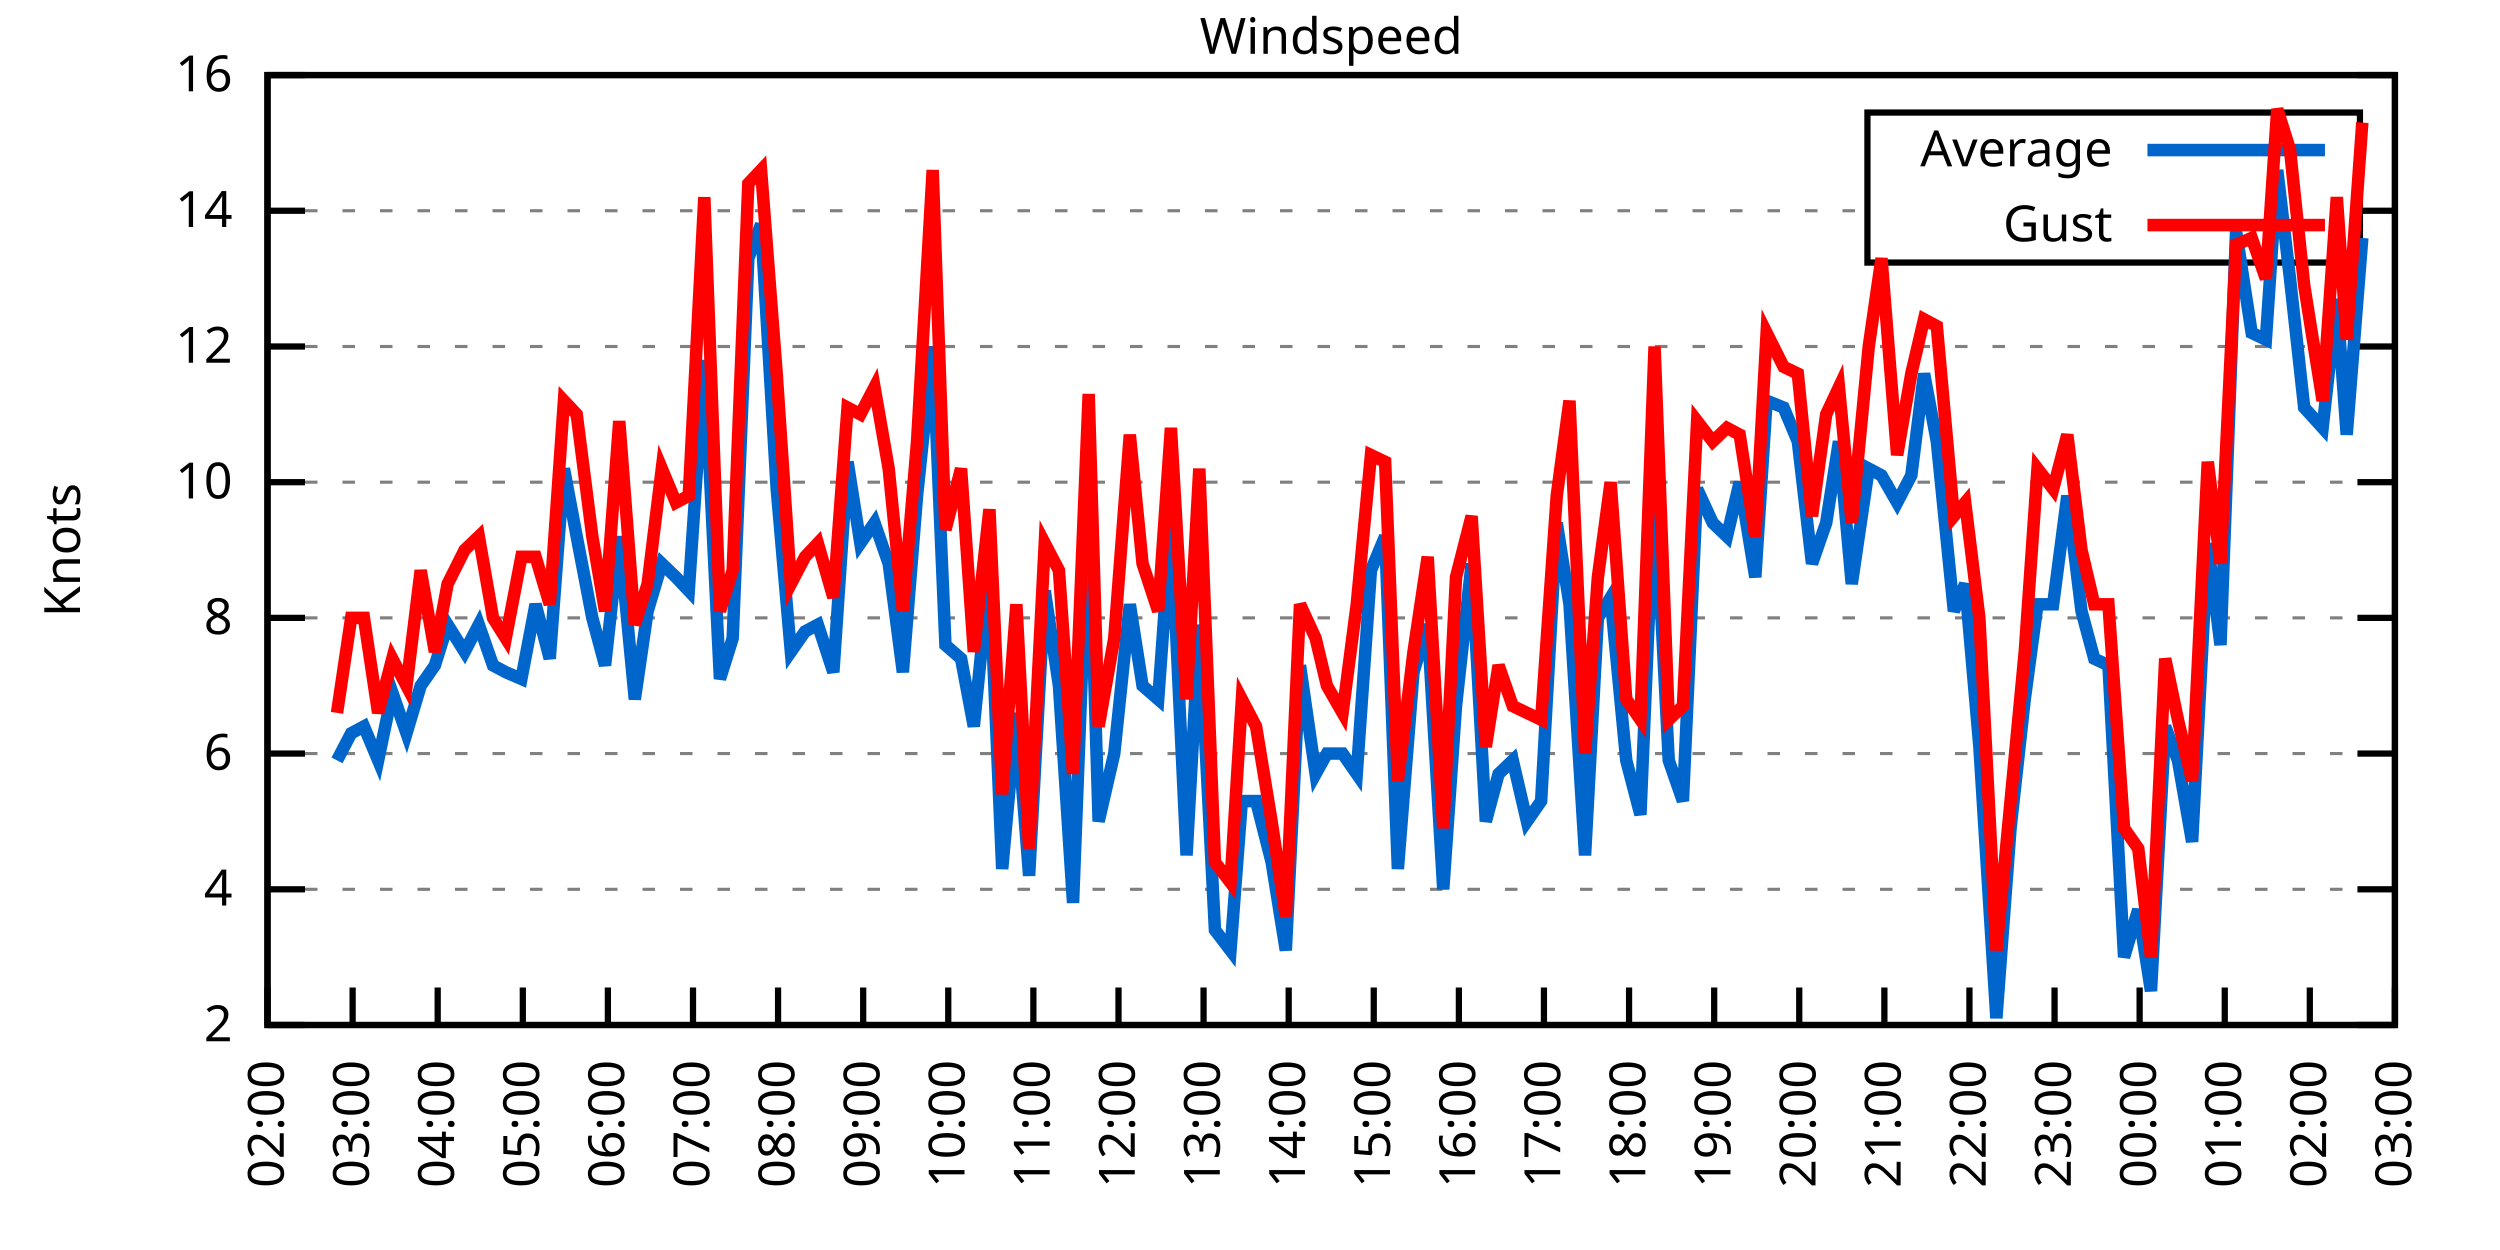
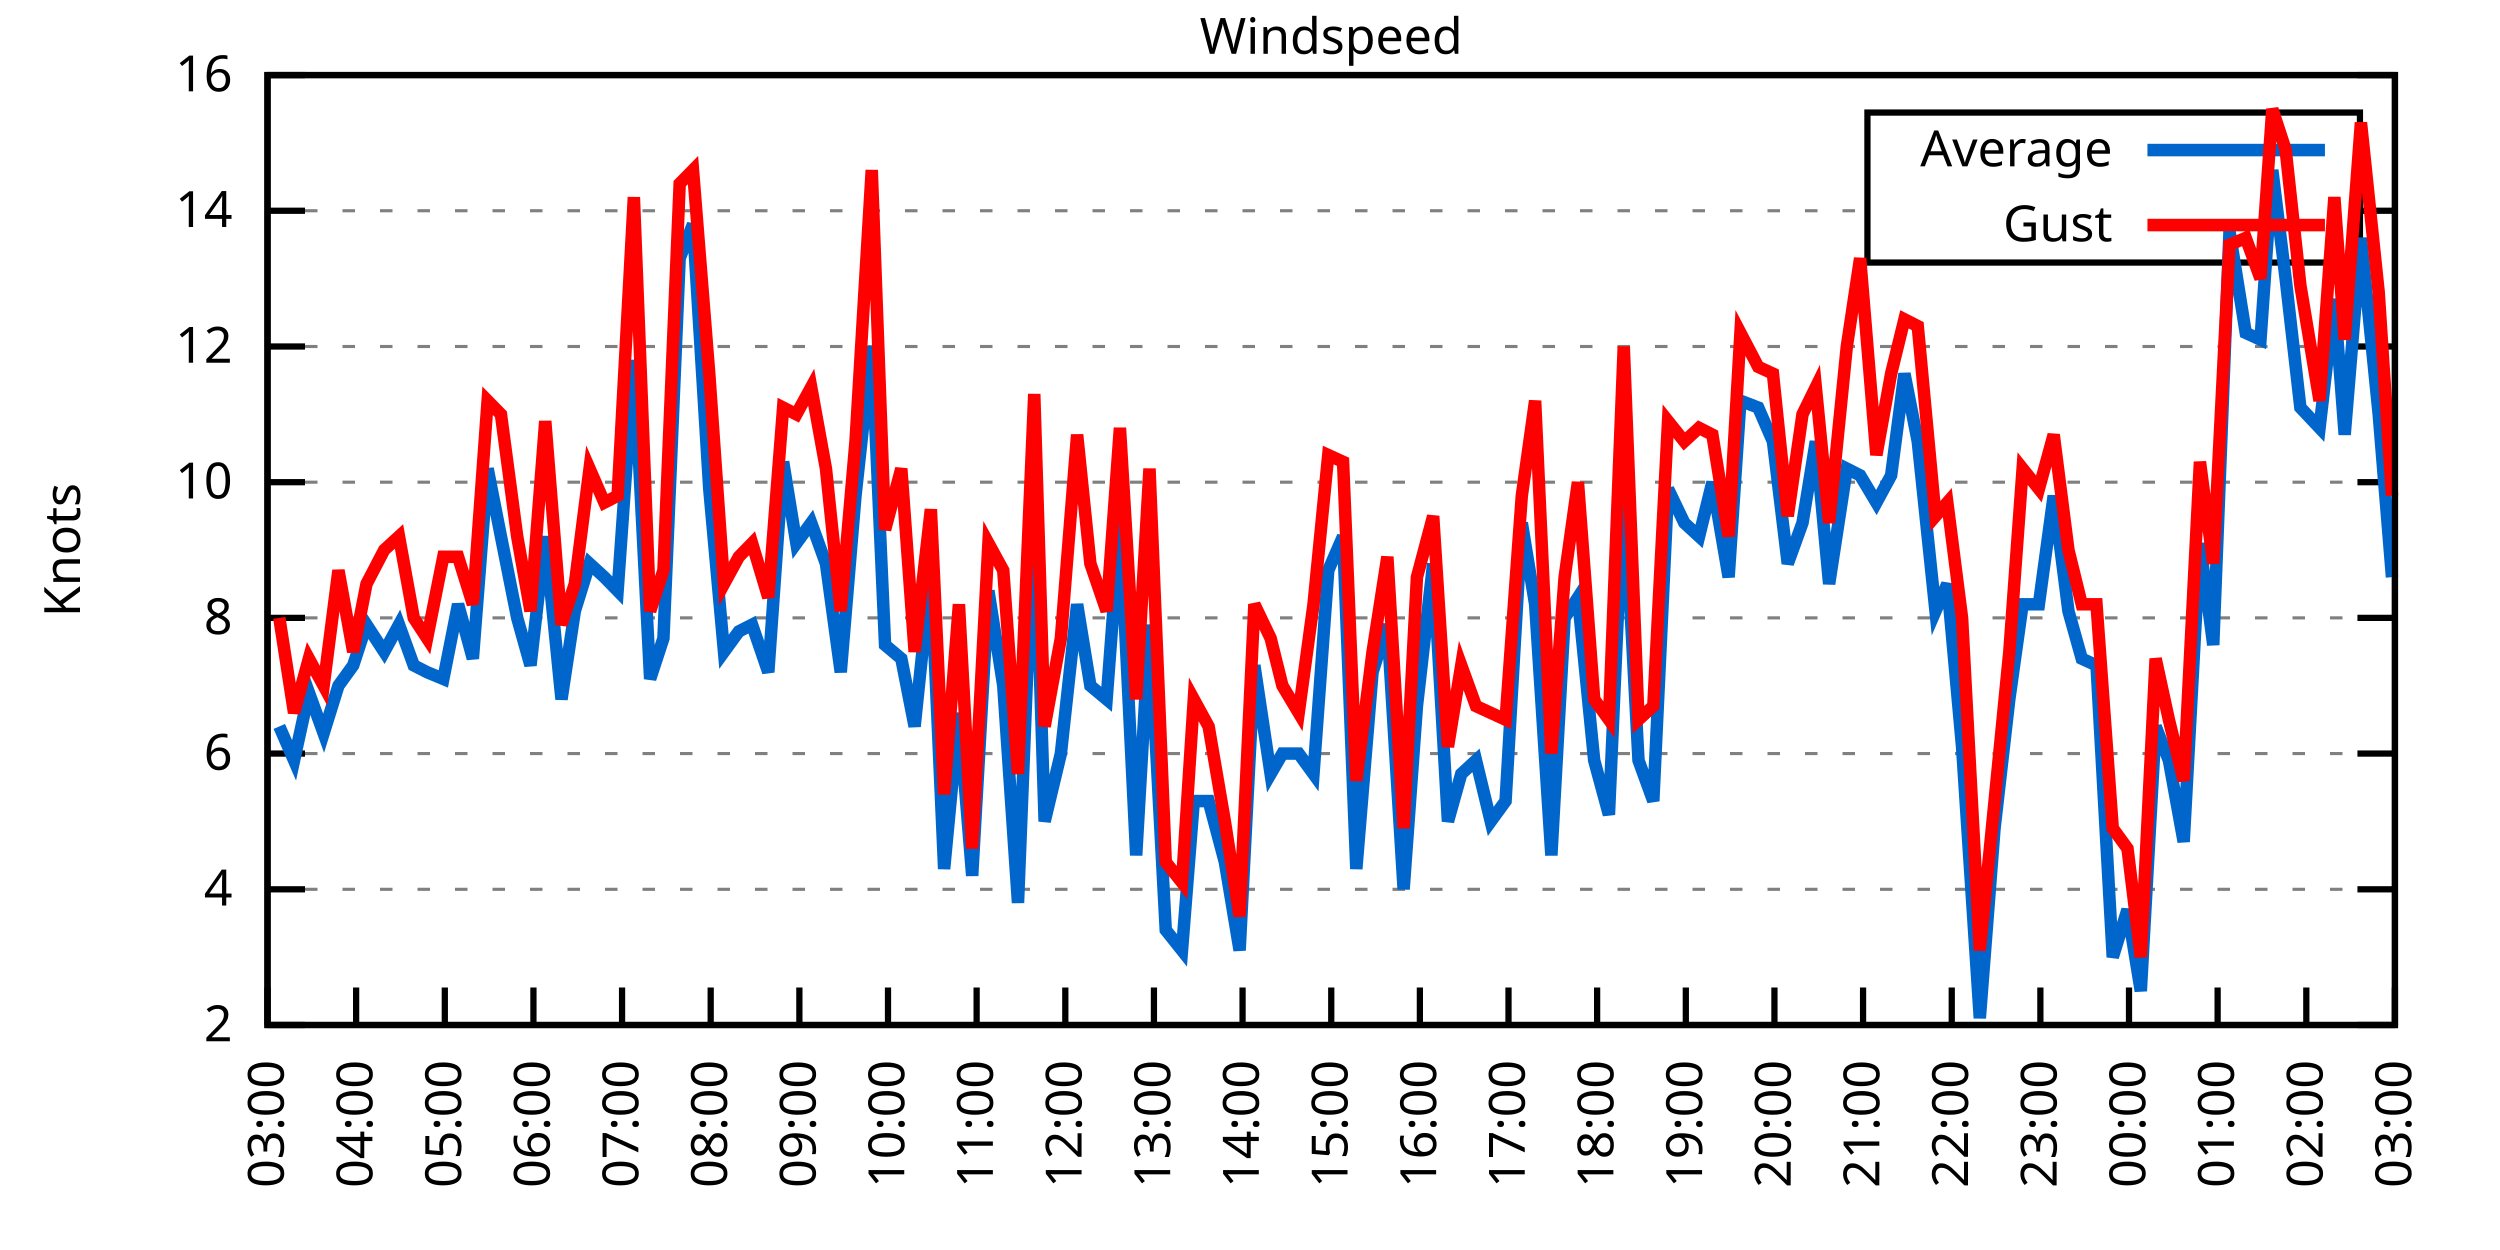
<svg xmlns="http://www.w3.org/2000/svg" xmlns:xlink="http://www.w3.org/1999/xlink" width="400" height="200" viewBox="0 0 400 200">
  <g id="gnuplot_canvas">
    <rect x="0" y="0" width="400" height="200" fill="none" />
    <defs>
      <circle id="gpDot" r="0.5" stroke-width="0.5" stroke="currentColor" />
      <path id="gpPt0" stroke-width="0.333" stroke="currentColor" d="M-1,0 h2 M0,-1 v2" />
      <path id="gpPt1" stroke-width="0.333" stroke="currentColor" d="M-1,-1 L1,1 M1,-1 L-1,1" />
      <path id="gpPt2" stroke-width="0.333" stroke="currentColor" d="M-1,0 L1,0 M0,-1 L0,1 M-1,-1 L1,1 M-1,1 L1,-1" />
      <rect id="gpPt3" stroke-width="0.333" stroke="currentColor" x="-1" y="-1" width="2" height="2" />
      <rect id="gpPt4" stroke-width="0.333" stroke="currentColor" fill="currentColor" x="-1" y="-1" width="2" height="2" />
      <circle id="gpPt5" stroke-width="0.333" stroke="currentColor" cx="0" cy="0" r="1" />
      <use xlink:href="#gpPt5" id="gpPt6" fill="currentColor" stroke="none" />
      <path id="gpPt7" stroke-width="0.333" stroke="currentColor" d="M0,-1.33 L-1.33,0.67 L1.33,0.67 z" />
      <use xlink:href="#gpPt7" id="gpPt8" fill="currentColor" stroke="none" />
      <use xlink:href="#gpPt7" id="gpPt9" stroke="currentColor" transform="rotate(180)" />
      <use xlink:href="#gpPt9" id="gpPt10" fill="currentColor" stroke="none" />
      <use xlink:href="#gpPt3" id="gpPt11" stroke="currentColor" transform="rotate(45)" />
      <use xlink:href="#gpPt11" id="gpPt12" fill="currentColor" stroke="none" />
      <path id="gpPt13" stroke-width="0.333" stroke="currentColor" d="M0,1.330 L1.265,0.411 L0.782,-1.067 L-0.782,-1.076 L-1.265,0.411 z" />
      <use xlink:href="#gpPt13" id="gpPt14" fill="currentColor" stroke="none" />
      <filter id="textbox" filterUnits="objectBoundingBox" x="0" y="0" height="1" width="1">
        <feFlood flood-color="white" flood-opacity="1" result="bgnd" />
        <feComposite in="SourceGraphic" in2="bgnd" operator="atop" />
      </filter>
      <filter id="greybox" filterUnits="objectBoundingBox" x="0" y="0" height="1" width="1">
        <feFlood flood-color="lightgrey" flood-opacity="1" result="grey" />
        <feComposite in="SourceGraphic" in2="grey" operator="atop" />
      </filter>
    </defs>
    <g fill="none" color="white" stroke="currentColor" stroke-width="1.00" stroke-linecap="butt" stroke-linejoin="miter">
</g>
    <g fill="none" color="black" stroke="currentColor" stroke-width="1.00" stroke-linecap="butt" stroke-linejoin="miter">
      <g stroke="none" shape-rendering="crispEdges">
        <polygon fill="rgb(255, 255, 255)" points="42.80,164.00 383.18,164.00 383.18,12.02 42.80,12.02 " />
      </g>
    </g>
    <g fill="none" color="black" stroke="currentColor" stroke-width="1.00" stroke-linecap="butt" stroke-linejoin="miter">
</g>
    <g fill="none" color="black" stroke="black" stroke-width="0.50" stroke-linecap="butt" stroke-linejoin="miter">
</g>
    <g fill="none" color="gray" stroke="currentColor" stroke-width="0.50" stroke-linecap="butt" stroke-linejoin="miter">
      <path stroke="gray" stroke-dasharray="2,4" class="gridline" d="M42.80,164.00 L383.19,164.00  " />
    </g>
    <g fill="none" color="gray" stroke="gray" stroke-width="1.00" stroke-linecap="butt" stroke-linejoin="miter">
</g>
    <g fill="none" color="black" stroke="currentColor" stroke-width="1.00" stroke-linecap="butt" stroke-linejoin="miter">
      <path stroke="black" d="M42.80,164.00 L48.80,164.00 M383.19,164.00 L377.19,164.00  " />
      <g transform="translate(37.20,166.60)" stroke="none" fill="black" font-family="Sans" font-size="8.00" text-anchor="end">
        <text>
          <tspan font-family="Sans"> 2</tspan>
        </text>
      </g>
    </g>
    <g fill="none" color="black" stroke="currentColor" stroke-width="1.00" stroke-linecap="butt" stroke-linejoin="miter">
</g>
    <g fill="none" color="black" stroke="black" stroke-width="0.50" stroke-linecap="butt" stroke-linejoin="miter">
</g>
    <g fill="none" color="gray" stroke="currentColor" stroke-width="0.50" stroke-linecap="butt" stroke-linejoin="miter">
      <path stroke="gray" stroke-dasharray="2,4" class="gridline" d="M42.80,142.29 L383.19,142.29  " />
    </g>
    <g fill="none" color="gray" stroke="gray" stroke-width="1.00" stroke-linecap="butt" stroke-linejoin="miter">
</g>
    <g fill="none" color="black" stroke="currentColor" stroke-width="1.00" stroke-linecap="butt" stroke-linejoin="miter">
      <path stroke="black" d="M42.80,142.29 L48.80,142.29 M383.19,142.29 L377.19,142.29  " />
      <g transform="translate(37.20,144.89)" stroke="none" fill="black" font-family="Sans" font-size="8.00" text-anchor="end">
        <text>
          <tspan font-family="Sans"> 4</tspan>
        </text>
      </g>
    </g>
    <g fill="none" color="black" stroke="currentColor" stroke-width="1.00" stroke-linecap="butt" stroke-linejoin="miter">
</g>
    <g fill="none" color="black" stroke="black" stroke-width="0.50" stroke-linecap="butt" stroke-linejoin="miter">
</g>
    <g fill="none" color="gray" stroke="currentColor" stroke-width="0.50" stroke-linecap="butt" stroke-linejoin="miter">
      <path stroke="gray" stroke-dasharray="2,4" class="gridline" d="M42.80,120.57 L383.19,120.57  " />
    </g>
    <g fill="none" color="gray" stroke="gray" stroke-width="1.00" stroke-linecap="butt" stroke-linejoin="miter">
</g>
    <g fill="none" color="black" stroke="currentColor" stroke-width="1.00" stroke-linecap="butt" stroke-linejoin="miter">
      <path stroke="black" d="M42.80,120.57 L48.80,120.57 M383.19,120.57 L377.19,120.57  " />
      <g transform="translate(37.20,123.17)" stroke="none" fill="black" font-family="Sans" font-size="8.00" text-anchor="end">
        <text>
          <tspan font-family="Sans"> 6</tspan>
        </text>
      </g>
    </g>
    <g fill="none" color="black" stroke="currentColor" stroke-width="1.00" stroke-linecap="butt" stroke-linejoin="miter">
</g>
    <g fill="none" color="black" stroke="black" stroke-width="0.50" stroke-linecap="butt" stroke-linejoin="miter">
</g>
    <g fill="none" color="gray" stroke="currentColor" stroke-width="0.50" stroke-linecap="butt" stroke-linejoin="miter">
      <path stroke="gray" stroke-dasharray="2,4" class="gridline" d="M42.80,98.86 L383.19,98.86  " />
    </g>
    <g fill="none" color="gray" stroke="gray" stroke-width="1.00" stroke-linecap="butt" stroke-linejoin="miter">
</g>
    <g fill="none" color="black" stroke="currentColor" stroke-width="1.00" stroke-linecap="butt" stroke-linejoin="miter">
      <path stroke="black" d="M42.80,98.86 L48.80,98.86 M383.19,98.86 L377.19,98.86  " />
      <g transform="translate(37.20,101.46)" stroke="none" fill="black" font-family="Sans" font-size="8.00" text-anchor="end">
        <text>
          <tspan font-family="Sans"> 8</tspan>
        </text>
      </g>
    </g>
    <g fill="none" color="black" stroke="currentColor" stroke-width="1.00" stroke-linecap="butt" stroke-linejoin="miter">
</g>
    <g fill="none" color="black" stroke="black" stroke-width="0.50" stroke-linecap="butt" stroke-linejoin="miter">
</g>
    <g fill="none" color="gray" stroke="currentColor" stroke-width="0.50" stroke-linecap="butt" stroke-linejoin="miter">
      <path stroke="gray" stroke-dasharray="2,4" class="gridline" d="M42.80,77.15 L383.19,77.15  " />
    </g>
    <g fill="none" color="gray" stroke="gray" stroke-width="1.00" stroke-linecap="butt" stroke-linejoin="miter">
</g>
    <g fill="none" color="black" stroke="currentColor" stroke-width="1.00" stroke-linecap="butt" stroke-linejoin="miter">
      <path stroke="black" d="M42.80,77.15 L48.80,77.15 M383.19,77.15 L377.19,77.15  " />
      <g transform="translate(37.20,79.75)" stroke="none" fill="black" font-family="Sans" font-size="8.00" text-anchor="end">
        <text>
          <tspan font-family="Sans"> 10</tspan>
        </text>
      </g>
    </g>
    <g fill="none" color="black" stroke="currentColor" stroke-width="1.00" stroke-linecap="butt" stroke-linejoin="miter">
</g>
    <g fill="none" color="black" stroke="black" stroke-width="0.50" stroke-linecap="butt" stroke-linejoin="miter">
</g>
    <g fill="none" color="gray" stroke="currentColor" stroke-width="0.50" stroke-linecap="butt" stroke-linejoin="miter">
      <path stroke="gray" stroke-dasharray="2,4" class="gridline" d="M42.80,55.44 L383.19,55.44  " />
    </g>
    <g fill="none" color="gray" stroke="gray" stroke-width="1.00" stroke-linecap="butt" stroke-linejoin="miter">
</g>
    <g fill="none" color="black" stroke="currentColor" stroke-width="1.00" stroke-linecap="butt" stroke-linejoin="miter">
      <path stroke="black" d="M42.80,55.44 L48.80,55.44 M383.19,55.44 L377.19,55.44  " />
      <g transform="translate(37.20,58.04)" stroke="none" fill="black" font-family="Sans" font-size="8.00" text-anchor="end">
        <text>
          <tspan font-family="Sans"> 12</tspan>
        </text>
      </g>
    </g>
    <g fill="none" color="black" stroke="currentColor" stroke-width="1.00" stroke-linecap="butt" stroke-linejoin="miter">
</g>
    <g fill="none" color="black" stroke="black" stroke-width="0.50" stroke-linecap="butt" stroke-linejoin="miter">
</g>
    <g fill="none" color="gray" stroke="currentColor" stroke-width="0.50" stroke-linecap="butt" stroke-linejoin="miter">
      <path stroke="gray" stroke-dasharray="2,4" class="gridline" d="M42.80,33.72 L298.79,33.72 M377.59,33.72 L383.19,33.72  " />
    </g>
    <g fill="none" color="gray" stroke="gray" stroke-width="1.00" stroke-linecap="butt" stroke-linejoin="miter">
</g>
    <g fill="none" color="black" stroke="currentColor" stroke-width="1.00" stroke-linecap="butt" stroke-linejoin="miter">
      <path stroke="black" d="M42.80,33.72 L48.80,33.72 M383.19,33.72 L377.19,33.72  " />
      <g transform="translate(37.20,36.32)" stroke="none" fill="black" font-family="Sans" font-size="8.00" text-anchor="end">
        <text>
          <tspan font-family="Sans"> 14</tspan>
        </text>
      </g>
    </g>
    <g fill="none" color="black" stroke="currentColor" stroke-width="1.00" stroke-linecap="butt" stroke-linejoin="miter">
</g>
    <g fill="none" color="black" stroke="black" stroke-width="0.50" stroke-linecap="butt" stroke-linejoin="miter">
</g>
    <g fill="none" color="gray" stroke="currentColor" stroke-width="0.50" stroke-linecap="butt" stroke-linejoin="miter">
      <path stroke="gray" stroke-dasharray="2,4" class="gridline" d="M42.80,12.01 L383.19,12.01  " />
    </g>
    <g fill="none" color="gray" stroke="gray" stroke-width="1.00" stroke-linecap="butt" stroke-linejoin="miter">
</g>
    <g fill="none" color="black" stroke="currentColor" stroke-width="1.00" stroke-linecap="butt" stroke-linejoin="miter">
      <path stroke="black" d="M42.80,12.01 L48.80,12.01 M383.19,12.01 L377.19,12.01  " />
      <g transform="translate(37.20,14.61)" stroke="none" fill="black" font-family="Sans" font-size="8.00" text-anchor="end">
        <text>
          <tspan font-family="Sans"> 16</tspan>
        </text>
      </g>
    </g>
    <g fill="none" color="black" stroke="currentColor" stroke-width="1.00" stroke-linecap="butt" stroke-linejoin="miter">
      <path stroke="black" d="M42.80,164.00 L42.80,158.00  " />
      <g transform="translate(45.40,169.60) rotate(270.00)" stroke="none" fill="black" font-family="Sans" font-size="8.00" text-anchor="end">
        <text>
-           <tspan font-family="Sans">02:00</tspan>
-         </text>
-       </g>
-     </g>
-     <g fill="none" color="black" stroke="currentColor" stroke-width="1.00" stroke-linecap="butt" stroke-linejoin="miter">
-       <path stroke="black" d="M56.42,164.00 L56.42,158.00  " />
-       <g transform="translate(59.02,169.60) rotate(270.00)" stroke="none" fill="black" font-family="Sans" font-size="8.00" text-anchor="end">
-         <text>
          <tspan font-family="Sans">03:00</tspan>
        </text>
      </g>
    </g>
    <g fill="none" color="black" stroke="currentColor" stroke-width="1.00" stroke-linecap="butt" stroke-linejoin="miter">
-       <path stroke="black" d="M70.03,164.00 L70.03,158.00  " />
-       <g transform="translate(72.63,169.60) rotate(270.00)" stroke="none" fill="black" font-family="Sans" font-size="8.00" text-anchor="end">
+       <path stroke="black" d="M56.98,164.00 L56.98,158.00  " />
+       <g transform="translate(59.58,169.60) rotate(270.00)" stroke="none" fill="black" font-family="Sans" font-size="8.00" text-anchor="end">
        <text>
          <tspan font-family="Sans">04:00</tspan>
        </text>
      </g>
    </g>
    <g fill="none" color="black" stroke="currentColor" stroke-width="1.00" stroke-linecap="butt" stroke-linejoin="miter">
-       <path stroke="black" d="M83.65,164.00 L83.65,158.00  " />
-       <g transform="translate(86.25,169.60) rotate(270.00)" stroke="none" fill="black" font-family="Sans" font-size="8.00" text-anchor="end">
+       <path stroke="black" d="M71.17,164.00 L71.17,158.00  " />
+       <g transform="translate(73.77,169.60) rotate(270.00)" stroke="none" fill="black" font-family="Sans" font-size="8.00" text-anchor="end">
        <text>
          <tspan font-family="Sans">05:00</tspan>
        </text>
      </g>
    </g>
    <g fill="none" color="black" stroke="currentColor" stroke-width="1.00" stroke-linecap="butt" stroke-linejoin="miter">
-       <path stroke="black" d="M97.26,164.00 L97.26,158.00  " />
-       <g transform="translate(99.86,169.60) rotate(270.00)" stroke="none" fill="black" font-family="Sans" font-size="8.00" text-anchor="end">
+       <path stroke="black" d="M85.35,164.00 L85.35,158.00  " />
+       <g transform="translate(87.95,169.60) rotate(270.00)" stroke="none" fill="black" font-family="Sans" font-size="8.00" text-anchor="end">
        <text>
          <tspan font-family="Sans">06:00</tspan>
        </text>
      </g>
    </g>
    <g fill="none" color="black" stroke="currentColor" stroke-width="1.00" stroke-linecap="butt" stroke-linejoin="miter">
-       <path stroke="black" d="M110.88,164.00 L110.88,158.00  " />
-       <g transform="translate(113.48,169.60) rotate(270.00)" stroke="none" fill="black" font-family="Sans" font-size="8.00" text-anchor="end">
+       <path stroke="black" d="M99.53,164.00 L99.53,158.00  " />
+       <g transform="translate(102.13,169.60) rotate(270.00)" stroke="none" fill="black" font-family="Sans" font-size="8.00" text-anchor="end">
        <text>
          <tspan font-family="Sans">07:00</tspan>
        </text>
      </g>
    </g>
    <g fill="none" color="black" stroke="currentColor" stroke-width="1.00" stroke-linecap="butt" stroke-linejoin="miter">
-       <path stroke="black" d="M124.49,164.00 L124.49,158.00  " />
-       <g transform="translate(127.09,169.60) rotate(270.00)" stroke="none" fill="black" font-family="Sans" font-size="8.00" text-anchor="end">
+       <path stroke="black" d="M113.71,164.00 L113.71,158.00  " />
+       <g transform="translate(116.31,169.60) rotate(270.00)" stroke="none" fill="black" font-family="Sans" font-size="8.00" text-anchor="end">
        <text>
          <tspan font-family="Sans">08:00</tspan>
        </text>
      </g>
    </g>
    <g fill="none" color="black" stroke="currentColor" stroke-width="1.00" stroke-linecap="butt" stroke-linejoin="miter">
-       <path stroke="black" d="M138.11,164.00 L138.11,158.00  " />
-       <g transform="translate(140.71,169.60) rotate(270.00)" stroke="none" fill="black" font-family="Sans" font-size="8.00" text-anchor="end">
+       <path stroke="black" d="M127.90,164.00 L127.90,158.00  " />
+       <g transform="translate(130.50,169.60) rotate(270.00)" stroke="none" fill="black" font-family="Sans" font-size="8.00" text-anchor="end">
        <text>
          <tspan font-family="Sans">09:00</tspan>
        </text>
      </g>
    </g>
    <g fill="none" color="black" stroke="currentColor" stroke-width="1.00" stroke-linecap="butt" stroke-linejoin="miter">
-       <path stroke="black" d="M151.72,164.00 L151.72,158.00  " />
-       <g transform="translate(154.32,169.60) rotate(270.00)" stroke="none" fill="black" font-family="Sans" font-size="8.00" text-anchor="end">
+       <path stroke="black" d="M142.08,164.00 L142.08,158.00  " />
+       <g transform="translate(144.68,169.60) rotate(270.00)" stroke="none" fill="black" font-family="Sans" font-size="8.00" text-anchor="end">
        <text>
          <tspan font-family="Sans">10:00</tspan>
        </text>
      </g>
    </g>
    <g fill="none" color="black" stroke="currentColor" stroke-width="1.00" stroke-linecap="butt" stroke-linejoin="miter">
-       <path stroke="black" d="M165.34,164.00 L165.34,158.00  " />
-       <g transform="translate(167.94,169.60) rotate(270.00)" stroke="none" fill="black" font-family="Sans" font-size="8.00" text-anchor="end">
+       <path stroke="black" d="M156.26,164.00 L156.26,158.00  " />
+       <g transform="translate(158.86,169.60) rotate(270.00)" stroke="none" fill="black" font-family="Sans" font-size="8.00" text-anchor="end">
        <text>
          <tspan font-family="Sans">11:00</tspan>
        </text>
      </g>
    </g>
    <g fill="none" color="black" stroke="currentColor" stroke-width="1.00" stroke-linecap="butt" stroke-linejoin="miter">
-       <path stroke="black" d="M178.96,164.00 L178.96,158.00  " />
-       <g transform="translate(181.56,169.60) rotate(270.00)" stroke="none" fill="black" font-family="Sans" font-size="8.00" text-anchor="end">
+       <path stroke="black" d="M170.45,164.00 L170.45,158.00  " />
+       <g transform="translate(173.05,169.60) rotate(270.00)" stroke="none" fill="black" font-family="Sans" font-size="8.00" text-anchor="end">
        <text>
          <tspan font-family="Sans">12:00</tspan>
        </text>
      </g>
    </g>
    <g fill="none" color="black" stroke="currentColor" stroke-width="1.00" stroke-linecap="butt" stroke-linejoin="miter">
-       <path stroke="black" d="M192.57,164.00 L192.57,158.00  " />
-       <g transform="translate(195.17,169.60) rotate(270.00)" stroke="none" fill="black" font-family="Sans" font-size="8.00" text-anchor="end">
+       <path stroke="black" d="M184.63,164.00 L184.63,158.00  " />
+       <g transform="translate(187.23,169.60) rotate(270.00)" stroke="none" fill="black" font-family="Sans" font-size="8.00" text-anchor="end">
        <text>
          <tspan font-family="Sans">13:00</tspan>
        </text>
      </g>
    </g>
    <g fill="none" color="black" stroke="currentColor" stroke-width="1.00" stroke-linecap="butt" stroke-linejoin="miter">
-       <path stroke="black" d="M206.19,164.00 L206.19,158.00  " />
-       <g transform="translate(208.79,169.60) rotate(270.00)" stroke="none" fill="black" font-family="Sans" font-size="8.00" text-anchor="end">
+       <path stroke="black" d="M198.81,164.00 L198.81,158.00  " />
+       <g transform="translate(201.41,169.60) rotate(270.00)" stroke="none" fill="black" font-family="Sans" font-size="8.00" text-anchor="end">
        <text>
          <tspan font-family="Sans">14:00</tspan>
        </text>
      </g>
    </g>
    <g fill="none" color="black" stroke="currentColor" stroke-width="1.00" stroke-linecap="butt" stroke-linejoin="miter">
-       <path stroke="black" d="M219.80,164.00 L219.80,158.00  " />
-       <g transform="translate(222.40,169.60) rotate(270.00)" stroke="none" fill="black" font-family="Sans" font-size="8.00" text-anchor="end">
+       <path stroke="black" d="M213.00,164.00 L213.00,158.00  " />
+       <g transform="translate(215.60,169.60) rotate(270.00)" stroke="none" fill="black" font-family="Sans" font-size="8.00" text-anchor="end">
        <text>
          <tspan font-family="Sans">15:00</tspan>
        </text>
      </g>
    </g>
    <g fill="none" color="black" stroke="currentColor" stroke-width="1.00" stroke-linecap="butt" stroke-linejoin="miter">
-       <path stroke="black" d="M233.42,164.00 L233.42,158.00  " />
-       <g transform="translate(236.02,169.60) rotate(270.00)" stroke="none" fill="black" font-family="Sans" font-size="8.00" text-anchor="end">
+       <path stroke="black" d="M227.18,164.00 L227.18,158.00  " />
+       <g transform="translate(229.78,169.60) rotate(270.00)" stroke="none" fill="black" font-family="Sans" font-size="8.00" text-anchor="end">
        <text>
          <tspan font-family="Sans">16:00</tspan>
        </text>
      </g>
    </g>
    <g fill="none" color="black" stroke="currentColor" stroke-width="1.00" stroke-linecap="butt" stroke-linejoin="miter">
-       <path stroke="black" d="M247.03,164.00 L247.03,158.00  " />
-       <g transform="translate(249.63,169.60) rotate(270.00)" stroke="none" fill="black" font-family="Sans" font-size="8.00" text-anchor="end">
+       <path stroke="black" d="M241.36,164.00 L241.36,158.00  " />
+       <g transform="translate(243.96,169.60) rotate(270.00)" stroke="none" fill="black" font-family="Sans" font-size="8.00" text-anchor="end">
        <text>
          <tspan font-family="Sans">17:00</tspan>
        </text>
      </g>
    </g>
    <g fill="none" color="black" stroke="currentColor" stroke-width="1.00" stroke-linecap="butt" stroke-linejoin="miter">
-       <path stroke="black" d="M260.65,164.00 L260.65,158.00  " />
-       <g transform="translate(263.25,169.60) rotate(270.00)" stroke="none" fill="black" font-family="Sans" font-size="8.00" text-anchor="end">
+       <path stroke="black" d="M255.54,164.00 L255.54,158.00  " />
+       <g transform="translate(258.14,169.60) rotate(270.00)" stroke="none" fill="black" font-family="Sans" font-size="8.00" text-anchor="end">
        <text>
          <tspan font-family="Sans">18:00</tspan>
        </text>
      </g>
    </g>
    <g fill="none" color="black" stroke="currentColor" stroke-width="1.00" stroke-linecap="butt" stroke-linejoin="miter">
-       <path stroke="black" d="M274.27,164.00 L274.27,158.00  " />
-       <g transform="translate(276.87,169.60) rotate(270.00)" stroke="none" fill="black" font-family="Sans" font-size="8.00" text-anchor="end">
+       <path stroke="black" d="M269.73,164.00 L269.73,158.00  " />
+       <g transform="translate(272.33,169.60) rotate(270.00)" stroke="none" fill="black" font-family="Sans" font-size="8.00" text-anchor="end">
        <text>
          <tspan font-family="Sans">19:00</tspan>
        </text>
      </g>
    </g>
    <g fill="none" color="black" stroke="currentColor" stroke-width="1.00" stroke-linecap="butt" stroke-linejoin="miter">
-       <path stroke="black" d="M287.88,164.00 L287.88,158.00  " />
-       <g transform="translate(290.48,169.60) rotate(270.00)" stroke="none" fill="black" font-family="Sans" font-size="8.00" text-anchor="end">
+       <path stroke="black" d="M283.91,164.00 L283.91,158.00  " />
+       <g transform="translate(286.51,169.60) rotate(270.00)" stroke="none" fill="black" font-family="Sans" font-size="8.00" text-anchor="end">
        <text>
          <tspan font-family="Sans">20:00</tspan>
        </text>
      </g>
    </g>
    <g fill="none" color="black" stroke="currentColor" stroke-width="1.00" stroke-linecap="butt" stroke-linejoin="miter">
-       <path stroke="black" d="M301.50,164.00 L301.50,158.00  " />
-       <g transform="translate(304.10,169.60) rotate(270.00)" stroke="none" fill="black" font-family="Sans" font-size="8.00" text-anchor="end">
+       <path stroke="black" d="M298.09,164.00 L298.09,158.00  " />
+       <g transform="translate(300.69,169.60) rotate(270.00)" stroke="none" fill="black" font-family="Sans" font-size="8.00" text-anchor="end">
        <text>
          <tspan font-family="Sans">21:00</tspan>
        </text>
      </g>
    </g>
    <g fill="none" color="black" stroke="currentColor" stroke-width="1.00" stroke-linecap="butt" stroke-linejoin="miter">
-       <path stroke="black" d="M315.11,164.00 L315.11,158.00  " />
-       <g transform="translate(317.71,169.60) rotate(270.00)" stroke="none" fill="black" font-family="Sans" font-size="8.00" text-anchor="end">
+       <path stroke="black" d="M312.28,164.00 L312.28,158.00  " />
+       <g transform="translate(314.88,169.60) rotate(270.00)" stroke="none" fill="black" font-family="Sans" font-size="8.00" text-anchor="end">
        <text>
          <tspan font-family="Sans">22:00</tspan>
        </text>
      </g>
    </g>
    <g fill="none" color="black" stroke="currentColor" stroke-width="1.00" stroke-linecap="butt" stroke-linejoin="miter">
-       <path stroke="black" d="M328.73,164.00 L328.73,158.00  " />
-       <g transform="translate(331.33,169.60) rotate(270.00)" stroke="none" fill="black" font-family="Sans" font-size="8.00" text-anchor="end">
+       <path stroke="black" d="M326.46,164.00 L326.46,158.00  " />
+       <g transform="translate(329.06,169.60) rotate(270.00)" stroke="none" fill="black" font-family="Sans" font-size="8.00" text-anchor="end">
        <text>
          <tspan font-family="Sans">23:00</tspan>
        </text>
      </g>
    </g>
    <g fill="none" color="black" stroke="currentColor" stroke-width="1.00" stroke-linecap="butt" stroke-linejoin="miter">
-       <path stroke="black" d="M342.34,164.00 L342.34,158.00  " />
-       <g transform="translate(344.94,169.60) rotate(270.00)" stroke="none" fill="black" font-family="Sans" font-size="8.00" text-anchor="end">
+       <path stroke="black" d="M340.64,164.00 L340.64,158.00  " />
+       <g transform="translate(343.24,169.60) rotate(270.00)" stroke="none" fill="black" font-family="Sans" font-size="8.00" text-anchor="end">
        <text>
          <tspan font-family="Sans">00:00</tspan>
        </text>
      </g>
    </g>
    <g fill="none" color="black" stroke="currentColor" stroke-width="1.00" stroke-linecap="butt" stroke-linejoin="miter">
-       <path stroke="black" d="M355.96,164.00 L355.96,158.00  " />
-       <g transform="translate(358.56,169.60) rotate(270.00)" stroke="none" fill="black" font-family="Sans" font-size="8.00" text-anchor="end">
+       <path stroke="black" d="M354.82,164.00 L354.82,158.00  " />
+       <g transform="translate(357.42,169.60) rotate(270.00)" stroke="none" fill="black" font-family="Sans" font-size="8.00" text-anchor="end">
        <text>
          <tspan font-family="Sans">01:00</tspan>
        </text>
      </g>
    </g>
    <g fill="none" color="black" stroke="currentColor" stroke-width="1.00" stroke-linecap="butt" stroke-linejoin="miter">
-       <path stroke="black" d="M369.57,164.00 L369.57,158.00  " />
-       <g transform="translate(372.17,169.60) rotate(270.00)" stroke="none" fill="black" font-family="Sans" font-size="8.00" text-anchor="end">
+       <path stroke="black" d="M369.01,164.00 L369.01,158.00  " />
+       <g transform="translate(371.61,169.60) rotate(270.00)" stroke="none" fill="black" font-family="Sans" font-size="8.00" text-anchor="end">
        <text>
          <tspan font-family="Sans">02:00</tspan>
        </text>
      </g>
    </g>
    <g fill="none" color="black" stroke="currentColor" stroke-width="1.00" stroke-linecap="butt" stroke-linejoin="miter">
      <path stroke="black" d="M383.19,164.00 L383.19,158.00  " />
      <g transform="translate(385.79,169.60) rotate(270.00)" stroke="none" fill="black" font-family="Sans" font-size="8.00" text-anchor="end">
        <text>
          <tspan font-family="Sans">03:00</tspan>
        </text>
      </g>
    </g>
    <g fill="none" color="black" stroke="currentColor" stroke-width="1.00" stroke-linecap="butt" stroke-linejoin="miter">
</g>
    <g fill="none" color="black" stroke="currentColor" stroke-width="1.00" stroke-linecap="butt" stroke-linejoin="miter">
      <path stroke="black" d="M42.80,12.01 L42.80,164.00 L383.19,164.00 L383.19,12.01 L42.80,12.01 Z  " />
    </g>
    <g fill="none" color="black" stroke="currentColor" stroke-width="1.00" stroke-linecap="butt" stroke-linejoin="miter">
</g>
    <g fill="none" color="black" stroke="currentColor" stroke-width="1.00" stroke-linecap="butt" stroke-linejoin="miter">
      <path stroke="black" d="M298.79,42.01 L298.79,18.01 L377.59,18.01 L377.59,42.01 L298.79,42.01 Z  " />
    </g>
    <g id="Windspeed_plot_1">
      <g fill="none" color="white" stroke="black" stroke-width="2.00" stroke-linecap="butt" stroke-linejoin="miter">
</g>
      <g fill="none" color="black" stroke="currentColor" stroke-width="2.00" stroke-linecap="butt" stroke-linejoin="miter">
        <g transform="translate(337.99,26.61)" stroke="none" fill="black" font-family="Sans" font-size="8.00" text-anchor="end">
          <text>
            <tspan font-family="Sans">Average</tspan>
          </text>
        </g>
      </g>
      <g fill="none" color="black" stroke="currentColor" stroke-width="2.00" stroke-linecap="butt" stroke-linejoin="miter">
-         <path stroke="rgb(  0, 102, 204)" d="M343.59,24.01 L371.99,24.01 M53.92,121.66 L56.19,117.32 L58.23,116.23 L60.50,121.66 L62.77,110.80 L65.04,117.32   L67.31,109.72 L69.58,106.46 L71.62,99.95 L74.34,104.29 L76.61,99.95 L78.88,106.46 L80.92,107.55 L83.42,108.63   L85.69,96.69 L87.96,105.38 L90.23,74.98 L92.27,85.83 L94.77,98.86 L96.81,106.46 L99.08,85.83 L101.57,111.89   L103.62,97.78 L105.89,90.18 L108.15,92.35 L110.20,94.52 L112.69,57.61 L115.19,108.63 L117.23,102.12 L119.73,41.32   L121.77,35.89 L124.27,78.23 L126.54,104.29 L128.81,101.03 L130.85,99.95 L133.34,107.55 L135.61,73.89 L137.66,86.92   L139.92,83.66 L142.19,90.18 L144.46,107.55 L146.73,79.32 L149.23,55.44 L151.27,103.20 L153.77,105.38 L155.81,116.23   L158.31,91.26 L160.35,139.03 L162.62,114.06 L164.66,140.12 L167.16,94.52 L169.43,109.72 L171.69,144.46 L174.19,79.32   L175.78,131.43 L178.28,120.57 L180.77,96.69 L182.81,109.72 L185.31,111.89 L187.35,83.66 L189.85,136.86 L191.89,99.95   L194.39,148.80 L196.88,152.06 L198.70,128.17 L200.97,128.17 L203.46,137.94 L205.73,152.06 L208.00,106.46 L210.50,123.83   L212.31,120.57 L214.81,120.57 L217.08,123.83 L219.35,91.26 L221.62,85.83 L223.66,139.03 L226.16,107.55 L228.43,99.95   L230.92,142.29 L232.96,112.97 L235.46,90.18 L237.73,131.43 L239.77,123.83 L242.04,121.66 L244.31,131.43 L246.58,128.17   L249.08,83.66 L251.12,96.69 L253.61,136.86 L255.66,98.86 L257.70,95.60 L260.20,121.66 L262.47,130.35 L264.73,77.15   L267.00,121.66 L269.27,128.17 L271.54,78.23 L274.04,83.66 L276.31,85.83 L278.35,77.15 L280.85,92.35 L282.66,64.12   L285.38,65.21 L287.65,70.63 L289.92,90.18 L292.19,83.66 L294.23,70.63 L296.28,93.43 L299.00,74.98 L301.04,76.06   L303.54,80.41 L305.81,76.06 L307.85,59.78 L309.89,70.63 L312.62,97.78 L314.43,93.43 L316.70,119.49 L319.42,162.91   L321.69,132.52 L323.96,111.89 L326.00,96.69 L328.50,96.69 L330.77,79.32 L333.04,97.78 L335.08,105.38 L337.35,106.46   L339.85,153.14 L342.12,145.54 L344.16,158.57 L346.43,116.23 L348.47,121.66 L350.74,134.69 L353.24,86.92 L355.28,103.20   L357.77,36.98 L360.27,53.26 L362.54,54.35 L364.36,27.21 L366.40,44.58 L368.67,65.21 L371.62,68.46 L373.89,47.84   L375.47,69.55 L377.97,38.07  " />
+         <path stroke="rgb(  0, 102, 204)" d="M343.59,24.01 L371.99,24.01 M44.69,116.23 L47.05,121.66 L49.42,110.80 L51.78,117.32 L54.15,109.72 L56.51,106.46   L58.64,99.95 L61.47,104.29 L63.84,99.95 L66.20,106.46 L68.33,107.55 L70.93,108.63 L73.29,96.69 L75.66,105.38   L78.02,74.98 L80.15,85.83 L82.75,98.86 L84.88,106.46 L87.24,85.83 L89.84,111.89 L91.97,97.78 L94.33,90.18   L96.70,92.35 L98.82,94.52 L101.42,57.61 L104.02,108.63 L106.15,102.12 L108.75,41.32 L110.88,35.89 L113.48,78.23   L115.84,104.29 L118.21,101.03 L120.33,99.95 L122.93,107.55 L125.30,73.89 L127.42,86.92 L129.79,83.66 L132.15,90.18   L134.52,107.55 L136.88,79.32 L139.48,55.44 L141.61,103.20 L144.21,105.38 L146.34,116.23 L148.94,91.26 L151.06,139.03   L153.43,114.06 L155.55,140.12 L158.15,94.52 L160.52,109.72 L162.88,144.46 L165.48,79.32 L167.14,131.43 L169.74,120.57   L172.34,96.69 L174.46,109.72 L177.06,111.89 L179.19,83.66 L181.79,136.86 L183.92,99.95 L186.52,148.80 L189.12,152.06   L191.01,128.17 L193.38,128.17 L195.98,137.94 L198.34,152.06 L200.70,106.46 L203.30,123.83 L205.19,120.57 L207.79,120.57   L210.16,123.83 L212.52,91.26 L214.89,85.83 L217.01,139.03 L219.61,107.55 L221.98,99.95 L224.58,142.29 L226.71,112.97   L229.31,90.18 L231.67,131.43 L233.80,123.83 L236.16,121.66 L238.52,131.43 L240.89,128.17 L243.49,83.66 L245.62,96.69   L248.22,136.86 L250.34,98.86 L252.47,95.60 L255.07,121.66 L257.43,130.35 L259.80,77.15 L262.16,121.66 L264.53,128.17   L266.89,78.23 L269.49,83.66 L271.85,85.83 L273.98,77.15 L276.58,92.35 L278.47,64.12 L281.31,65.21 L283.67,70.63   L286.04,90.18 L288.40,83.66 L290.53,70.63 L292.66,93.43 L295.49,74.98 L297.62,76.06 L300.22,80.41 L302.58,76.06   L304.71,59.78 L306.84,70.63 L309.68,97.78 L311.57,93.43 L313.93,119.49 L316.77,162.91 L319.13,132.52 L321.49,111.89   L323.62,96.69 L326.22,96.69 L328.59,79.32 L330.95,97.78 L333.08,105.38 L335.44,106.46 L338.04,153.14 L340.40,145.54   L342.53,158.57 L344.90,116.23 L347.02,121.66 L349.39,134.69 L351.99,86.92 L354.12,103.20 L356.72,36.98 L359.32,53.26   L361.68,54.35 L363.57,27.21 L365.70,44.58 L368.06,65.21 L371.13,68.46 L373.50,47.84 L375.15,69.55 L377.75,38.07   L380.59,66.29 L382.72,92.35  " />
      </g>
    </g>
    <g id="Windspeed_plot_2">
      <g fill="none" color="black" stroke="currentColor" stroke-width="2.00" stroke-linecap="butt" stroke-linejoin="miter">
        <g transform="translate(337.99,38.61)" stroke="none" fill="black" font-family="Sans" font-size="8.00" text-anchor="end">
          <text>
            <tspan font-family="Sans">Gust</tspan>
          </text>
        </g>
      </g>
      <g fill="none" color="black" stroke="currentColor" stroke-width="2.00" stroke-linecap="butt" stroke-linejoin="miter">
-         <path stroke="rgb(255,   0,   0)" d="M343.59,36.01 L371.99,36.01 M53.92,114.06 L56.19,98.86 L58.23,98.86 L60.50,114.06 L62.77,105.38 L65.04,109.72   L67.31,91.26 L69.58,104.29 L71.62,93.43 L74.34,88.00 L76.61,85.83 L78.88,98.86 L80.92,102.12 L83.42,89.09   L85.69,89.09 L87.96,96.69 L90.23,64.12 L92.27,66.29 L94.77,85.83 L96.81,97.78 L99.08,67.38 L101.57,99.95   L103.62,93.43 L105.89,74.98 L108.15,80.41 L110.20,79.32 L112.69,31.55 L115.19,97.78 L117.23,91.26 L119.73,29.38   L121.77,27.21 L124.27,59.78 L126.54,93.43 L128.81,89.09 L130.85,86.92 L133.34,95.60 L135.61,65.21 L137.66,66.29   L139.92,61.95 L142.19,74.98 L144.46,97.78 L146.73,70.63 L149.23,27.21 L151.27,84.75 L153.77,74.98 L155.81,104.29   L158.31,81.49 L160.35,127.09 L162.62,96.69 L164.66,135.77 L167.16,86.92 L169.43,91.26 L171.69,123.83 L174.19,63.04   L175.78,116.23 L178.28,102.12 L180.77,69.55 L182.81,90.18 L185.31,97.78 L187.35,68.46 L189.85,111.89 L191.89,74.98   L194.39,137.94 L196.88,141.20 L198.70,111.89 L200.97,116.23 L203.46,131.43 L205.73,146.63 L208.00,96.69 L210.50,102.12   L212.31,109.72 L214.81,114.06 L217.08,96.69 L219.35,72.81 L221.62,73.89 L223.66,124.92 L226.16,104.29 L228.43,89.09   L230.92,132.52 L232.96,92.35 L235.46,82.58 L237.73,119.49 L239.77,106.46 L242.04,112.97 L244.31,114.06 L246.58,115.15   L249.08,79.32 L251.12,64.12 L253.61,120.57 L255.66,92.35 L257.70,77.15 L260.20,111.89 L262.47,115.15 L264.73,55.44   L267.00,115.15 L269.27,112.97 L271.54,67.38 L274.04,70.63 L276.31,68.46 L278.35,69.55 L280.85,85.83 L282.66,53.26   L285.38,58.69 L287.65,59.78 L289.92,82.58 L292.19,66.29 L294.23,61.95 L296.28,83.66 L299.00,55.44 L301.04,41.32   L303.54,72.81 L305.81,59.78 L307.85,51.09 L309.89,52.18 L312.62,82.58 L314.43,80.41 L316.70,98.86 L319.42,152.06   L321.69,128.17 L323.96,104.29 L326.00,74.98 L328.50,78.23 L330.77,69.55 L333.04,88.00 L335.08,96.69 L337.35,96.69   L339.85,132.52 L342.12,135.77 L344.16,153.14 L346.43,105.38 L348.47,115.15 L350.74,124.92 L353.24,73.89 L355.28,90.18   L357.77,39.15 L360.27,38.07 L362.54,44.58 L364.36,17.44 L366.40,23.95 L368.67,45.66 L371.62,64.12 L373.89,31.55   L375.47,54.35 L377.97,19.61  " />
+         <path stroke="rgb(255,   0,   0)" d="M343.59,36.01 L371.99,36.01 M44.69,98.86 L47.05,114.06 L49.42,105.38 L51.78,109.72 L54.15,91.26 L56.51,104.29   L58.64,93.43 L61.47,88.00 L63.84,85.83 L66.20,98.86 L68.33,102.12 L70.93,89.09 L73.29,89.09 L75.66,96.69   L78.02,64.12 L80.15,66.29 L82.75,85.83 L84.88,97.78 L87.24,67.38 L89.84,99.95 L91.97,93.43 L94.33,74.98   L96.70,80.41 L98.82,79.32 L101.42,31.55 L104.02,97.78 L106.15,91.26 L108.75,29.38 L110.88,27.21 L113.48,59.78   L115.84,93.43 L118.21,89.09 L120.33,86.92 L122.93,95.60 L125.30,65.21 L127.42,66.29 L129.79,61.95 L132.15,74.98   L134.52,97.78 L136.88,70.63 L139.48,27.21 L141.61,84.75 L144.21,74.98 L146.34,104.29 L148.94,81.49 L151.06,127.09   L153.43,96.69 L155.55,135.77 L158.15,86.92 L160.52,91.26 L162.88,123.83 L165.48,63.04 L167.14,116.23 L169.74,102.12   L172.34,69.55 L174.46,90.18 L177.06,97.78 L179.19,68.46 L181.79,111.89 L183.92,74.98 L186.52,137.94 L189.12,141.20   L191.01,111.89 L193.38,116.23 L195.98,131.43 L198.34,146.63 L200.70,96.69 L203.30,102.12 L205.19,109.72 L207.79,114.06   L210.16,96.69 L212.52,72.81 L214.89,73.89 L217.01,124.92 L219.61,104.29 L221.98,89.09 L224.58,132.52 L226.71,92.35   L229.31,82.58 L231.67,119.49 L233.80,106.46 L236.16,112.97 L238.52,114.06 L240.89,115.15 L243.49,79.32 L245.62,64.12   L248.22,120.57 L250.34,92.35 L252.47,77.15 L255.07,111.89 L257.43,115.15 L259.80,55.44 L262.16,115.15 L264.53,112.97   L266.89,67.38 L269.49,70.63 L271.85,68.46 L273.98,69.55 L276.58,85.83 L278.47,53.26 L281.31,58.69 L283.67,59.78   L286.04,82.58 L288.40,66.29 L290.53,61.95 L292.66,83.66 L295.49,55.44 L297.62,41.32 L300.22,72.81 L302.58,59.78   L304.71,51.09 L306.84,52.18 L309.68,82.58 L311.57,80.41 L313.93,98.86 L316.77,152.06 L319.13,128.17 L321.49,104.29   L323.62,74.98 L326.22,78.23 L328.59,69.55 L330.95,88.00 L333.08,96.69 L335.44,96.69 L338.04,132.52 L340.40,135.77   L342.53,153.14 L344.90,105.38 L347.02,115.15 L349.39,124.92 L351.99,73.89 L354.12,90.18 L356.72,39.15 L359.32,38.07   L361.68,44.58 L363.57,17.44 L365.70,23.95 L368.06,45.66 L371.13,64.12 L373.50,31.55 L375.15,54.35 L377.75,19.61   L380.59,46.75 L382.72,79.32  " />
      </g>
    </g>
    <g fill="none" color="black" stroke="currentColor" stroke-width="2.00" stroke-linecap="butt" stroke-linejoin="miter">
</g>
    <g fill="none" color="black" stroke="black" stroke-width="1.00" stroke-linecap="butt" stroke-linejoin="miter">
</g>
    <g fill="none" color="black" stroke="currentColor" stroke-width="1.00" stroke-linecap="butt" stroke-linejoin="miter">
      <path stroke="black" d="M42.80,12.01 L42.80,164.00 L383.19,164.00 L383.19,12.01 L42.80,12.01 Z  " />
      <g transform="translate(12.80,88.01) rotate(270.00)" stroke="none" fill="black" font-family="Sans" font-size="8.00" text-anchor="middle">
        <text>
          <tspan font-family="Sans">Knots</tspan>
        </text>
      </g>
    </g>
    <g fill="none" color="black" stroke="currentColor" stroke-width="1.00" stroke-linecap="butt" stroke-linejoin="miter">
</g>
    <g fill="none" color="black" stroke="currentColor" stroke-width="1.00" stroke-linecap="butt" stroke-linejoin="miter">
      <g transform="translate(212.99,8.61)" stroke="none" fill="black" font-family="Sans" font-size="8.00" text-anchor="middle">
        <text>
          <tspan font-family="Sans">Windspeed</tspan>
        </text>
      </g>
    </g>
    <g fill="none" color="black" stroke="currentColor" stroke-width="1.00" stroke-linecap="butt" stroke-linejoin="miter">
</g>
  </g>
</svg>
